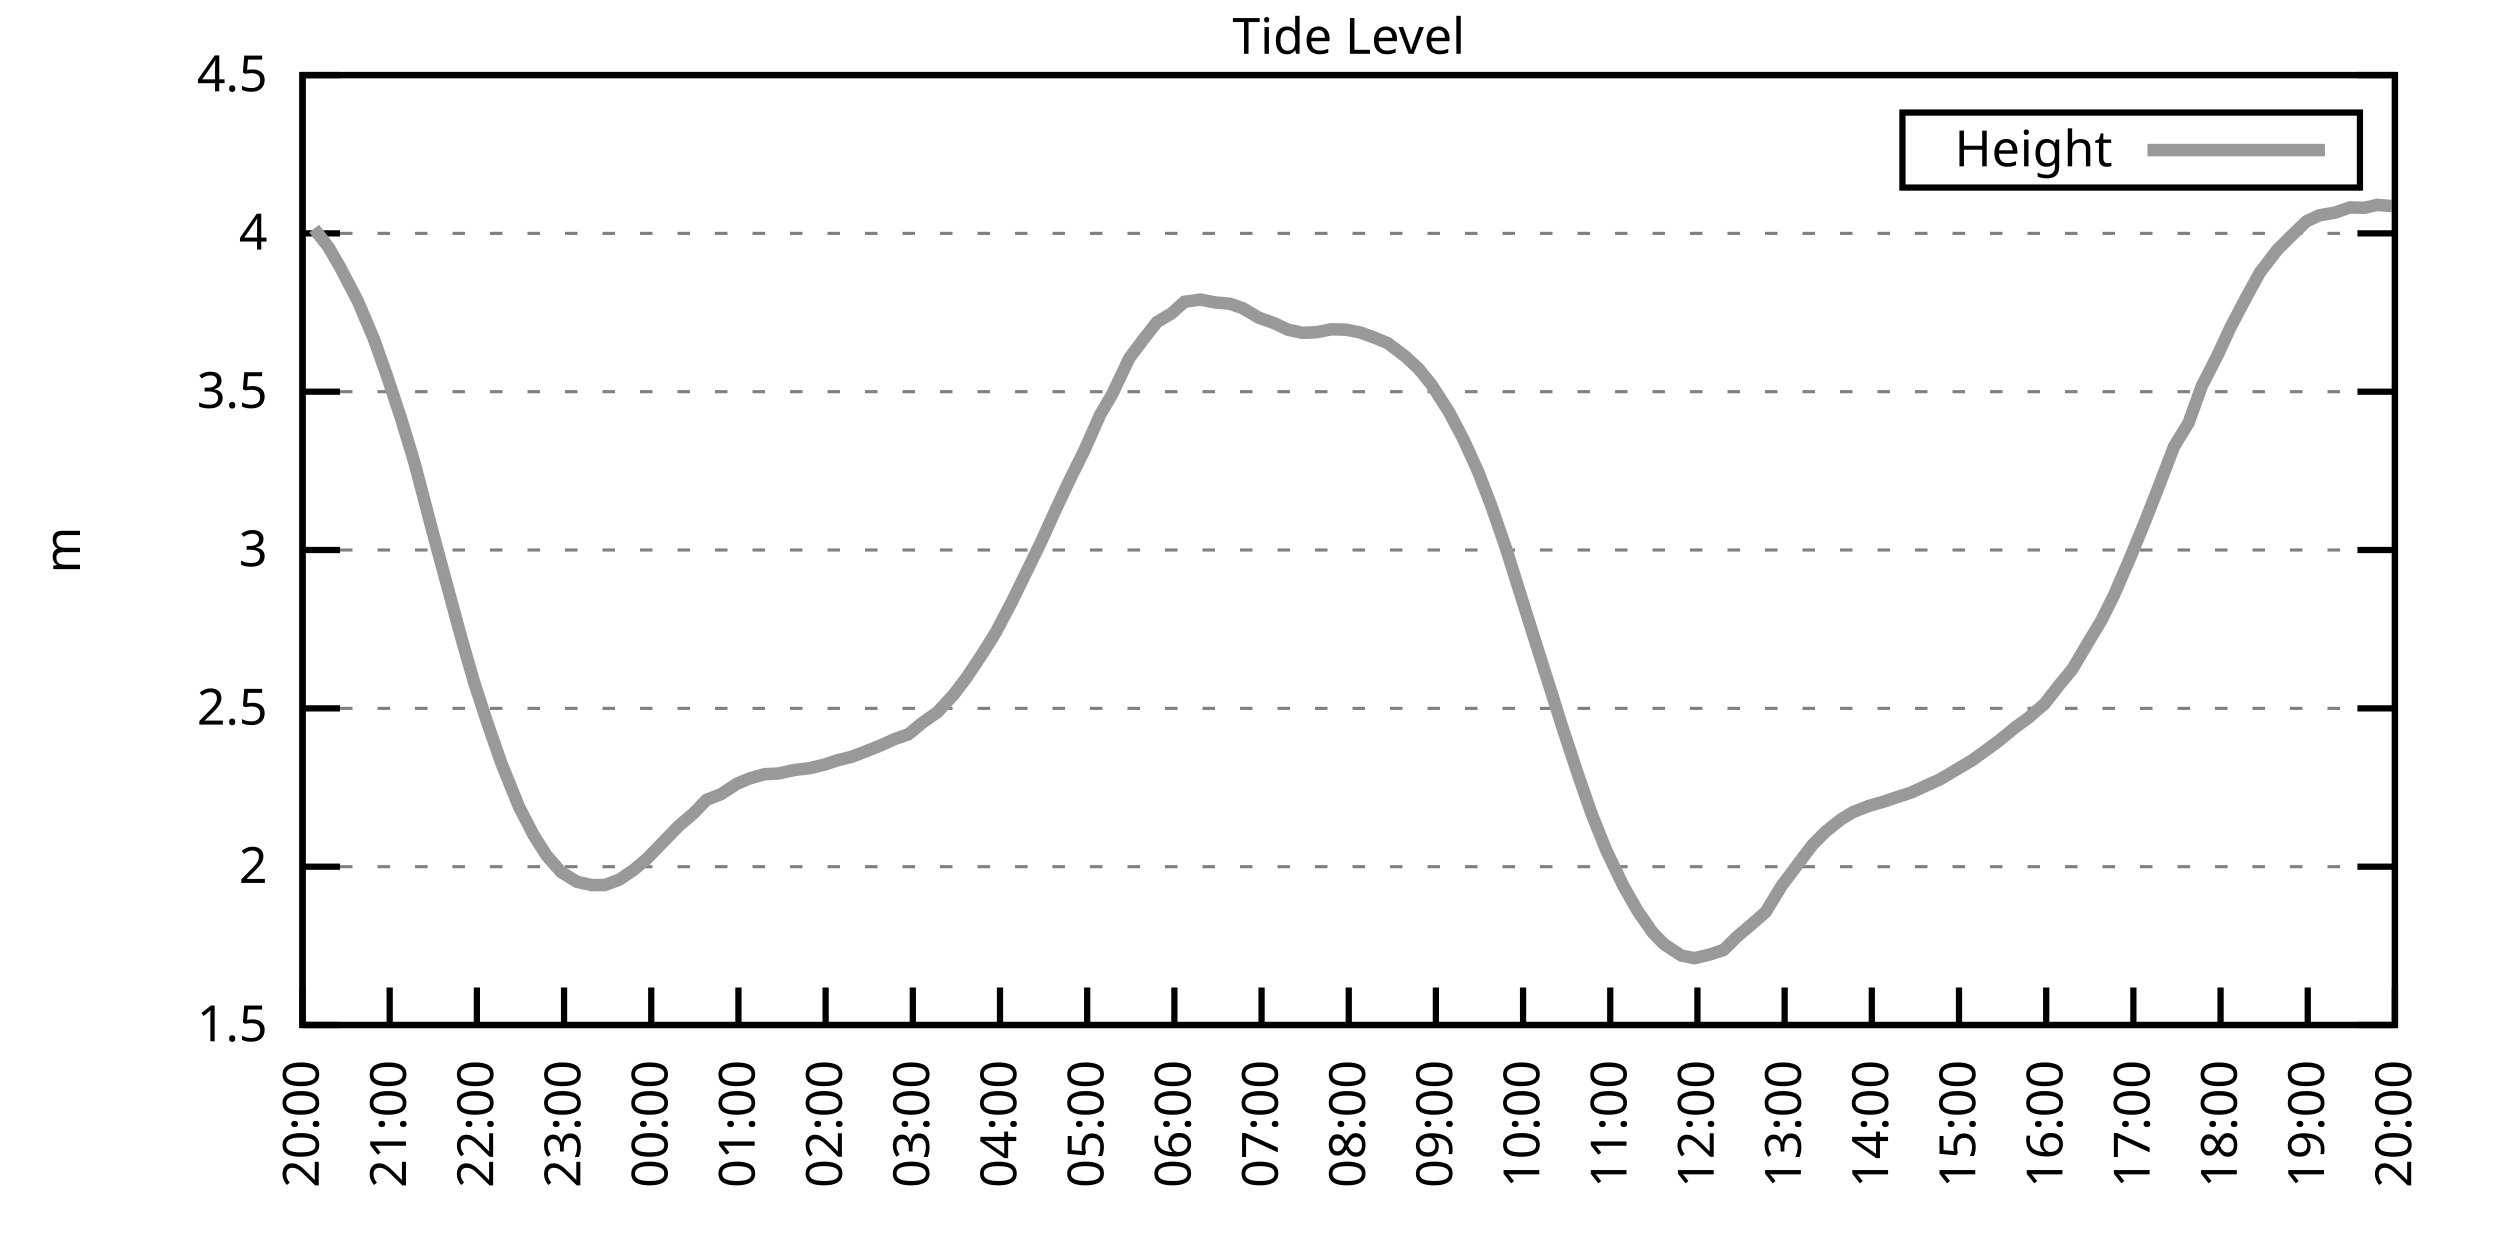
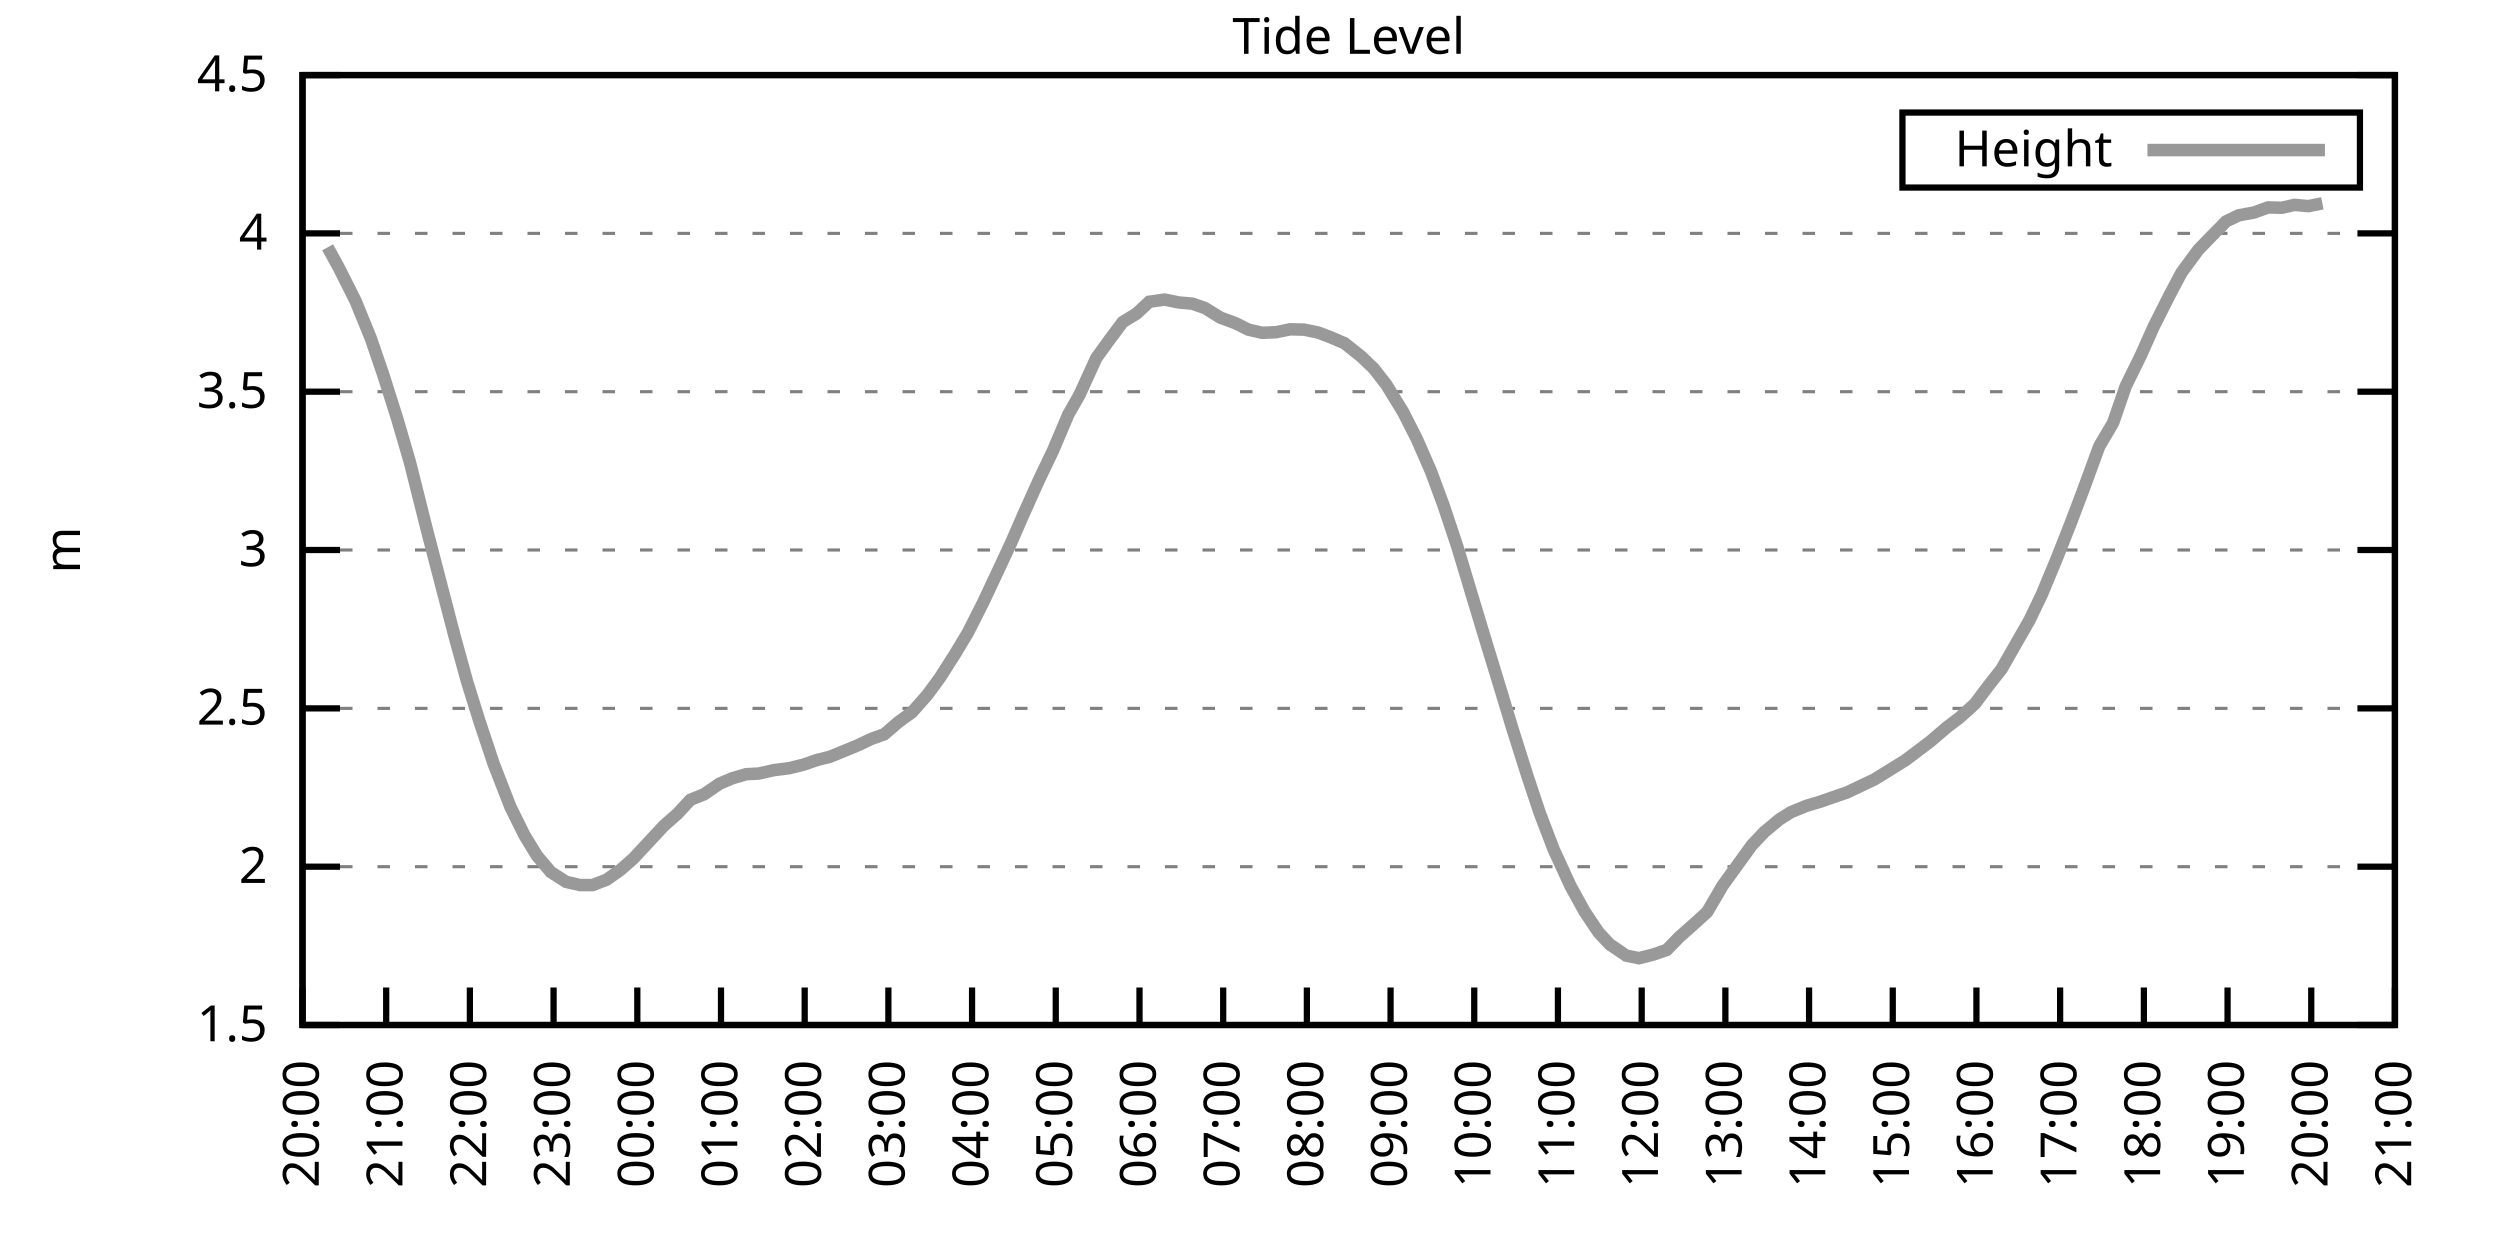
<svg xmlns="http://www.w3.org/2000/svg" xmlns:xlink="http://www.w3.org/1999/xlink" width="400" height="200" viewBox="0 0 400 200">
  <g id="gnuplot_canvas">
    <rect x="0" y="0" width="400" height="200" fill="none" />
    <defs>
      <circle id="gpDot" r="0.5" stroke-width="0.5" stroke="currentColor" />
      <path id="gpPt0" stroke-width="0.333" stroke="currentColor" d="M-1,0 h2 M0,-1 v2" />
      <path id="gpPt1" stroke-width="0.333" stroke="currentColor" d="M-1,-1 L1,1 M1,-1 L-1,1" />
      <path id="gpPt2" stroke-width="0.333" stroke="currentColor" d="M-1,0 L1,0 M0,-1 L0,1 M-1,-1 L1,1 M-1,1 L1,-1" />
      <rect id="gpPt3" stroke-width="0.333" stroke="currentColor" x="-1" y="-1" width="2" height="2" />
      <rect id="gpPt4" stroke-width="0.333" stroke="currentColor" fill="currentColor" x="-1" y="-1" width="2" height="2" />
      <circle id="gpPt5" stroke-width="0.333" stroke="currentColor" cx="0" cy="0" r="1" />
      <use xlink:href="#gpPt5" id="gpPt6" fill="currentColor" stroke="none" />
      <path id="gpPt7" stroke-width="0.333" stroke="currentColor" d="M0,-1.33 L-1.33,0.67 L1.33,0.67 z" />
      <use xlink:href="#gpPt7" id="gpPt8" fill="currentColor" stroke="none" />
      <use xlink:href="#gpPt7" id="gpPt9" stroke="currentColor" transform="rotate(180)" />
      <use xlink:href="#gpPt9" id="gpPt10" fill="currentColor" stroke="none" />
      <use xlink:href="#gpPt3" id="gpPt11" stroke="currentColor" transform="rotate(45)" />
      <use xlink:href="#gpPt11" id="gpPt12" fill="currentColor" stroke="none" />
      <path id="gpPt13" stroke-width="0.333" stroke="currentColor" d="M0,1.330 L1.265,0.411 L0.782,-1.067 L-0.782,-1.076 L-1.265,0.411 z" />
      <use xlink:href="#gpPt13" id="gpPt14" fill="currentColor" stroke="none" />
      <filter id="textbox" filterUnits="objectBoundingBox" x="0" y="0" height="1" width="1">
        <feFlood flood-color="white" flood-opacity="1" result="bgnd" />
        <feComposite in="SourceGraphic" in2="bgnd" operator="atop" />
      </filter>
      <filter id="greybox" filterUnits="objectBoundingBox" x="0" y="0" height="1" width="1">
        <feFlood flood-color="lightgrey" flood-opacity="1" result="grey" />
        <feComposite in="SourceGraphic" in2="grey" operator="atop" />
      </filter>
    </defs>
    <g fill="none" color="white" stroke="currentColor" stroke-width="1.00" stroke-linecap="butt" stroke-linejoin="miter">
</g>
    <g fill="none" color="black" stroke="currentColor" stroke-width="1.00" stroke-linecap="butt" stroke-linejoin="miter">
      <g stroke="none" shape-rendering="crispEdges">
        <polygon fill="rgb(255, 255, 255)" points="48.40,164.00 383.18,164.00 383.18,12.02 48.40,12.02 " />
      </g>
    </g>
    <g fill="none" color="black" stroke="currentColor" stroke-width="1.00" stroke-linecap="butt" stroke-linejoin="miter">
</g>
    <g fill="none" color="black" stroke="black" stroke-width="0.50" stroke-linecap="butt" stroke-linejoin="miter">
</g>
    <g fill="none" color="gray" stroke="currentColor" stroke-width="0.50" stroke-linecap="butt" stroke-linejoin="miter">
      <path stroke="gray" stroke-dasharray="2,4" class="gridline" d="M48.40,164.00 L383.19,164.00  " />
    </g>
    <g fill="none" color="gray" stroke="gray" stroke-width="1.00" stroke-linecap="butt" stroke-linejoin="miter">
</g>
    <g fill="none" color="black" stroke="currentColor" stroke-width="1.00" stroke-linecap="butt" stroke-linejoin="miter">
      <path stroke="black" d="M48.40,164.00 L54.40,164.00 M383.19,164.00 L377.19,164.00  " />
      <g transform="translate(42.80,166.60)" stroke="none" fill="black" font-family="Sans" font-size="8.00" text-anchor="end">
        <text>
          <tspan font-family="Sans"> 1.5</tspan>
        </text>
      </g>
    </g>
    <g fill="none" color="black" stroke="currentColor" stroke-width="1.00" stroke-linecap="butt" stroke-linejoin="miter">
</g>
    <g fill="none" color="black" stroke="black" stroke-width="0.50" stroke-linecap="butt" stroke-linejoin="miter">
</g>
    <g fill="none" color="gray" stroke="currentColor" stroke-width="0.50" stroke-linecap="butt" stroke-linejoin="miter">
      <path stroke="gray" stroke-dasharray="2,4" class="gridline" d="M48.40,138.67 L383.19,138.67  " />
    </g>
    <g fill="none" color="gray" stroke="gray" stroke-width="1.00" stroke-linecap="butt" stroke-linejoin="miter">
</g>
    <g fill="none" color="black" stroke="currentColor" stroke-width="1.00" stroke-linecap="butt" stroke-linejoin="miter">
      <path stroke="black" d="M48.40,138.67 L54.40,138.67 M383.19,138.67 L377.19,138.67  " />
      <g transform="translate(42.80,141.27)" stroke="none" fill="black" font-family="Sans" font-size="8.00" text-anchor="end">
        <text>
          <tspan font-family="Sans"> 2</tspan>
        </text>
      </g>
    </g>
    <g fill="none" color="black" stroke="currentColor" stroke-width="1.00" stroke-linecap="butt" stroke-linejoin="miter">
</g>
    <g fill="none" color="black" stroke="black" stroke-width="0.50" stroke-linecap="butt" stroke-linejoin="miter">
</g>
    <g fill="none" color="gray" stroke="currentColor" stroke-width="0.50" stroke-linecap="butt" stroke-linejoin="miter">
      <path stroke="gray" stroke-dasharray="2,4" class="gridline" d="M48.40,113.34 L383.19,113.34  " />
    </g>
    <g fill="none" color="gray" stroke="gray" stroke-width="1.00" stroke-linecap="butt" stroke-linejoin="miter">
</g>
    <g fill="none" color="black" stroke="currentColor" stroke-width="1.00" stroke-linecap="butt" stroke-linejoin="miter">
      <path stroke="black" d="M48.40,113.34 L54.40,113.34 M383.19,113.34 L377.19,113.34  " />
      <g transform="translate(42.80,115.94)" stroke="none" fill="black" font-family="Sans" font-size="8.00" text-anchor="end">
        <text>
          <tspan font-family="Sans"> 2.5</tspan>
        </text>
      </g>
    </g>
    <g fill="none" color="black" stroke="currentColor" stroke-width="1.00" stroke-linecap="butt" stroke-linejoin="miter">
</g>
    <g fill="none" color="black" stroke="black" stroke-width="0.50" stroke-linecap="butt" stroke-linejoin="miter">
</g>
    <g fill="none" color="gray" stroke="currentColor" stroke-width="0.50" stroke-linecap="butt" stroke-linejoin="miter">
      <path stroke="gray" stroke-dasharray="2,4" class="gridline" d="M48.40,88.00 L383.19,88.00  " />
    </g>
    <g fill="none" color="gray" stroke="gray" stroke-width="1.00" stroke-linecap="butt" stroke-linejoin="miter">
</g>
    <g fill="none" color="black" stroke="currentColor" stroke-width="1.00" stroke-linecap="butt" stroke-linejoin="miter">
      <path stroke="black" d="M48.40,88.00 L54.40,88.00 M383.19,88.00 L377.19,88.00  " />
      <g transform="translate(42.80,90.60)" stroke="none" fill="black" font-family="Sans" font-size="8.00" text-anchor="end">
        <text>
          <tspan font-family="Sans"> 3</tspan>
        </text>
      </g>
    </g>
    <g fill="none" color="black" stroke="currentColor" stroke-width="1.00" stroke-linecap="butt" stroke-linejoin="miter">
</g>
    <g fill="none" color="black" stroke="black" stroke-width="0.50" stroke-linecap="butt" stroke-linejoin="miter">
</g>
    <g fill="none" color="gray" stroke="currentColor" stroke-width="0.50" stroke-linecap="butt" stroke-linejoin="miter">
      <path stroke="gray" stroke-dasharray="2,4" class="gridline" d="M48.40,62.67 L383.19,62.67  " />
    </g>
    <g fill="none" color="gray" stroke="gray" stroke-width="1.00" stroke-linecap="butt" stroke-linejoin="miter">
</g>
    <g fill="none" color="black" stroke="currentColor" stroke-width="1.00" stroke-linecap="butt" stroke-linejoin="miter">
      <path stroke="black" d="M48.40,62.67 L54.40,62.67 M383.19,62.67 L377.19,62.67  " />
      <g transform="translate(42.80,65.27)" stroke="none" fill="black" font-family="Sans" font-size="8.00" text-anchor="end">
        <text>
          <tspan font-family="Sans"> 3.5</tspan>
        </text>
      </g>
    </g>
    <g fill="none" color="black" stroke="currentColor" stroke-width="1.00" stroke-linecap="butt" stroke-linejoin="miter">
</g>
    <g fill="none" color="black" stroke="black" stroke-width="0.50" stroke-linecap="butt" stroke-linejoin="miter">
</g>
    <g fill="none" color="gray" stroke="currentColor" stroke-width="0.50" stroke-linecap="butt" stroke-linejoin="miter">
      <path stroke="gray" stroke-dasharray="2,4" class="gridline" d="M48.40,37.34 L383.19,37.34  " />
    </g>
    <g fill="none" color="gray" stroke="gray" stroke-width="1.00" stroke-linecap="butt" stroke-linejoin="miter">
</g>
    <g fill="none" color="black" stroke="currentColor" stroke-width="1.00" stroke-linecap="butt" stroke-linejoin="miter">
      <path stroke="black" d="M48.40,37.34 L54.40,37.34 M383.19,37.34 L377.19,37.34  " />
      <g transform="translate(42.80,39.94)" stroke="none" fill="black" font-family="Sans" font-size="8.00" text-anchor="end">
        <text>
          <tspan font-family="Sans"> 4</tspan>
        </text>
      </g>
    </g>
    <g fill="none" color="black" stroke="currentColor" stroke-width="1.00" stroke-linecap="butt" stroke-linejoin="miter">
</g>
    <g fill="none" color="black" stroke="black" stroke-width="0.50" stroke-linecap="butt" stroke-linejoin="miter">
</g>
    <g fill="none" color="gray" stroke="currentColor" stroke-width="0.50" stroke-linecap="butt" stroke-linejoin="miter">
      <path stroke="gray" stroke-dasharray="2,4" class="gridline" d="M48.40,12.01 L383.19,12.01  " />
    </g>
    <g fill="none" color="gray" stroke="gray" stroke-width="1.00" stroke-linecap="butt" stroke-linejoin="miter">
</g>
    <g fill="none" color="black" stroke="currentColor" stroke-width="1.00" stroke-linecap="butt" stroke-linejoin="miter">
      <path stroke="black" d="M48.40,12.01 L54.40,12.01 M383.19,12.01 L377.19,12.01  " />
      <g transform="translate(42.80,14.61)" stroke="none" fill="black" font-family="Sans" font-size="8.00" text-anchor="end">
        <text>
          <tspan font-family="Sans"> 4.5</tspan>
        </text>
      </g>
    </g>
    <g fill="none" color="black" stroke="currentColor" stroke-width="1.00" stroke-linecap="butt" stroke-linejoin="miter">
      <path stroke="black" d="M48.40,164.00 L48.40,158.00  " />
      <g transform="translate(51.00,169.60) rotate(270.00)" stroke="none" fill="black" font-family="Sans" font-size="8.00" text-anchor="end">
        <text>
          <tspan font-family="Sans">20:00</tspan>
        </text>
      </g>
    </g>
    <g fill="none" color="black" stroke="currentColor" stroke-width="1.00" stroke-linecap="butt" stroke-linejoin="miter">
-       <path stroke="black" d="M62.35,164.00 L62.35,158.00  " />
-       <g transform="translate(64.95,169.60) rotate(270.00)" stroke="none" fill="black" font-family="Sans" font-size="8.00" text-anchor="end">
+       <path stroke="black" d="M61.79,164.00 L61.79,158.00  " />
+       <g transform="translate(64.39,169.60) rotate(270.00)" stroke="none" fill="black" font-family="Sans" font-size="8.00" text-anchor="end">
        <text>
          <tspan font-family="Sans">21:00</tspan>
        </text>
      </g>
    </g>
    <g fill="none" color="black" stroke="currentColor" stroke-width="1.00" stroke-linecap="butt" stroke-linejoin="miter">
-       <path stroke="black" d="M76.30,164.00 L76.30,158.00  " />
-       <g transform="translate(78.90,169.60) rotate(270.00)" stroke="none" fill="black" font-family="Sans" font-size="8.00" text-anchor="end">
+       <path stroke="black" d="M75.18,164.00 L75.18,158.00  " />
+       <g transform="translate(77.78,169.60) rotate(270.00)" stroke="none" fill="black" font-family="Sans" font-size="8.00" text-anchor="end">
        <text>
          <tspan font-family="Sans">22:00</tspan>
        </text>
      </g>
    </g>
    <g fill="none" color="black" stroke="currentColor" stroke-width="1.00" stroke-linecap="butt" stroke-linejoin="miter">
-       <path stroke="black" d="M90.25,164.00 L90.25,158.00  " />
-       <g transform="translate(92.85,169.60) rotate(270.00)" stroke="none" fill="black" font-family="Sans" font-size="8.00" text-anchor="end">
+       <path stroke="black" d="M88.57,164.00 L88.57,158.00  " />
+       <g transform="translate(91.17,169.60) rotate(270.00)" stroke="none" fill="black" font-family="Sans" font-size="8.00" text-anchor="end">
        <text>
          <tspan font-family="Sans">23:00</tspan>
        </text>
      </g>
    </g>
    <g fill="none" color="black" stroke="currentColor" stroke-width="1.00" stroke-linecap="butt" stroke-linejoin="miter">
-       <path stroke="black" d="M104.20,164.00 L104.20,158.00  " />
-       <g transform="translate(106.80,169.60) rotate(270.00)" stroke="none" fill="black" font-family="Sans" font-size="8.00" text-anchor="end">
+       <path stroke="black" d="M101.97,164.00 L101.97,158.00  " />
+       <g transform="translate(104.57,169.60) rotate(270.00)" stroke="none" fill="black" font-family="Sans" font-size="8.00" text-anchor="end">
        <text>
          <tspan font-family="Sans">00:00</tspan>
        </text>
      </g>
    </g>
    <g fill="none" color="black" stroke="currentColor" stroke-width="1.00" stroke-linecap="butt" stroke-linejoin="miter">
-       <path stroke="black" d="M118.15,164.00 L118.15,158.00  " />
-       <g transform="translate(120.75,169.60) rotate(270.00)" stroke="none" fill="black" font-family="Sans" font-size="8.00" text-anchor="end">
+       <path stroke="black" d="M115.36,164.00 L115.36,158.00  " />
+       <g transform="translate(117.96,169.60) rotate(270.00)" stroke="none" fill="black" font-family="Sans" font-size="8.00" text-anchor="end">
        <text>
          <tspan font-family="Sans">01:00</tspan>
        </text>
      </g>
    </g>
    <g fill="none" color="black" stroke="currentColor" stroke-width="1.00" stroke-linecap="butt" stroke-linejoin="miter">
-       <path stroke="black" d="M132.10,164.00 L132.10,158.00  " />
-       <g transform="translate(134.70,169.60) rotate(270.00)" stroke="none" fill="black" font-family="Sans" font-size="8.00" text-anchor="end">
+       <path stroke="black" d="M128.75,164.00 L128.75,158.00  " />
+       <g transform="translate(131.35,169.60) rotate(270.00)" stroke="none" fill="black" font-family="Sans" font-size="8.00" text-anchor="end">
        <text>
          <tspan font-family="Sans">02:00</tspan>
        </text>
      </g>
    </g>
    <g fill="none" color="black" stroke="currentColor" stroke-width="1.00" stroke-linecap="butt" stroke-linejoin="miter">
-       <path stroke="black" d="M146.05,164.00 L146.05,158.00  " />
-       <g transform="translate(148.65,169.60) rotate(270.00)" stroke="none" fill="black" font-family="Sans" font-size="8.00" text-anchor="end">
+       <path stroke="black" d="M142.14,164.00 L142.14,158.00  " />
+       <g transform="translate(144.74,169.60) rotate(270.00)" stroke="none" fill="black" font-family="Sans" font-size="8.00" text-anchor="end">
        <text>
          <tspan font-family="Sans">03:00</tspan>
        </text>
      </g>
    </g>
    <g fill="none" color="black" stroke="currentColor" stroke-width="1.00" stroke-linecap="butt" stroke-linejoin="miter">
-       <path stroke="black" d="M160.00,164.00 L160.00,158.00  " />
-       <g transform="translate(162.60,169.60) rotate(270.00)" stroke="none" fill="black" font-family="Sans" font-size="8.00" text-anchor="end">
+       <path stroke="black" d="M155.53,164.00 L155.53,158.00  " />
+       <g transform="translate(158.13,169.60) rotate(270.00)" stroke="none" fill="black" font-family="Sans" font-size="8.00" text-anchor="end">
        <text>
          <tspan font-family="Sans">04:00</tspan>
        </text>
      </g>
    </g>
    <g fill="none" color="black" stroke="currentColor" stroke-width="1.00" stroke-linecap="butt" stroke-linejoin="miter">
-       <path stroke="black" d="M173.95,164.00 L173.95,158.00  " />
-       <g transform="translate(176.55,169.60) rotate(270.00)" stroke="none" fill="black" font-family="Sans" font-size="8.00" text-anchor="end">
+       <path stroke="black" d="M168.92,164.00 L168.92,158.00  " />
+       <g transform="translate(171.52,169.60) rotate(270.00)" stroke="none" fill="black" font-family="Sans" font-size="8.00" text-anchor="end">
        <text>
          <tspan font-family="Sans">05:00</tspan>
        </text>
      </g>
    </g>
    <g fill="none" color="black" stroke="currentColor" stroke-width="1.00" stroke-linecap="butt" stroke-linejoin="miter">
-       <path stroke="black" d="M187.90,164.00 L187.90,158.00  " />
-       <g transform="translate(190.50,169.60) rotate(270.00)" stroke="none" fill="black" font-family="Sans" font-size="8.00" text-anchor="end">
+       <path stroke="black" d="M182.32,164.00 L182.32,158.00  " />
+       <g transform="translate(184.92,169.60) rotate(270.00)" stroke="none" fill="black" font-family="Sans" font-size="8.00" text-anchor="end">
        <text>
          <tspan font-family="Sans">06:00</tspan>
        </text>
      </g>
    </g>
    <g fill="none" color="black" stroke="currentColor" stroke-width="1.00" stroke-linecap="butt" stroke-linejoin="miter">
-       <path stroke="black" d="M201.85,164.00 L201.85,158.00  " />
-       <g transform="translate(204.45,169.60) rotate(270.00)" stroke="none" fill="black" font-family="Sans" font-size="8.00" text-anchor="end">
+       <path stroke="black" d="M195.71,164.00 L195.71,158.00  " />
+       <g transform="translate(198.31,169.60) rotate(270.00)" stroke="none" fill="black" font-family="Sans" font-size="8.00" text-anchor="end">
        <text>
          <tspan font-family="Sans">07:00</tspan>
        </text>
      </g>
    </g>
    <g fill="none" color="black" stroke="currentColor" stroke-width="1.00" stroke-linecap="butt" stroke-linejoin="miter">
-       <path stroke="black" d="M215.80,164.00 L215.80,158.00  " />
-       <g transform="translate(218.40,169.60) rotate(270.00)" stroke="none" fill="black" font-family="Sans" font-size="8.00" text-anchor="end">
+       <path stroke="black" d="M209.10,164.00 L209.10,158.00  " />
+       <g transform="translate(211.70,169.60) rotate(270.00)" stroke="none" fill="black" font-family="Sans" font-size="8.00" text-anchor="end">
        <text>
          <tspan font-family="Sans">08:00</tspan>
        </text>
      </g>
    </g>
    <g fill="none" color="black" stroke="currentColor" stroke-width="1.00" stroke-linecap="butt" stroke-linejoin="miter">
-       <path stroke="black" d="M229.74,164.00 L229.74,158.00  " />
-       <g transform="translate(232.34,169.60) rotate(270.00)" stroke="none" fill="black" font-family="Sans" font-size="8.00" text-anchor="end">
+       <path stroke="black" d="M222.49,164.00 L222.49,158.00  " />
+       <g transform="translate(225.09,169.60) rotate(270.00)" stroke="none" fill="black" font-family="Sans" font-size="8.00" text-anchor="end">
        <text>
          <tspan font-family="Sans">09:00</tspan>
        </text>
      </g>
    </g>
    <g fill="none" color="black" stroke="currentColor" stroke-width="1.00" stroke-linecap="butt" stroke-linejoin="miter">
-       <path stroke="black" d="M243.69,164.00 L243.69,158.00  " />
-       <g transform="translate(246.29,169.60) rotate(270.00)" stroke="none" fill="black" font-family="Sans" font-size="8.00" text-anchor="end">
+       <path stroke="black" d="M235.88,164.00 L235.88,158.00  " />
+       <g transform="translate(238.48,169.60) rotate(270.00)" stroke="none" fill="black" font-family="Sans" font-size="8.00" text-anchor="end">
        <text>
          <tspan font-family="Sans">10:00</tspan>
        </text>
      </g>
    </g>
    <g fill="none" color="black" stroke="currentColor" stroke-width="1.00" stroke-linecap="butt" stroke-linejoin="miter">
-       <path stroke="black" d="M257.64,164.00 L257.64,158.00  " />
-       <g transform="translate(260.24,169.60) rotate(270.00)" stroke="none" fill="black" font-family="Sans" font-size="8.00" text-anchor="end">
+       <path stroke="black" d="M249.27,164.00 L249.27,158.00  " />
+       <g transform="translate(251.87,169.60) rotate(270.00)" stroke="none" fill="black" font-family="Sans" font-size="8.00" text-anchor="end">
        <text>
          <tspan font-family="Sans">11:00</tspan>
        </text>
      </g>
    </g>
    <g fill="none" color="black" stroke="currentColor" stroke-width="1.00" stroke-linecap="butt" stroke-linejoin="miter">
-       <path stroke="black" d="M271.59,164.00 L271.59,158.00  " />
-       <g transform="translate(274.19,169.60) rotate(270.00)" stroke="none" fill="black" font-family="Sans" font-size="8.00" text-anchor="end">
+       <path stroke="black" d="M262.67,164.00 L262.67,158.00  " />
+       <g transform="translate(265.27,169.60) rotate(270.00)" stroke="none" fill="black" font-family="Sans" font-size="8.00" text-anchor="end">
        <text>
          <tspan font-family="Sans">12:00</tspan>
        </text>
      </g>
    </g>
    <g fill="none" color="black" stroke="currentColor" stroke-width="1.00" stroke-linecap="butt" stroke-linejoin="miter">
-       <path stroke="black" d="M285.54,164.00 L285.54,158.00  " />
-       <g transform="translate(288.14,169.60) rotate(270.00)" stroke="none" fill="black" font-family="Sans" font-size="8.00" text-anchor="end">
+       <path stroke="black" d="M276.06,164.00 L276.06,158.00  " />
+       <g transform="translate(278.66,169.60) rotate(270.00)" stroke="none" fill="black" font-family="Sans" font-size="8.00" text-anchor="end">
        <text>
          <tspan font-family="Sans">13:00</tspan>
        </text>
      </g>
    </g>
    <g fill="none" color="black" stroke="currentColor" stroke-width="1.00" stroke-linecap="butt" stroke-linejoin="miter">
-       <path stroke="black" d="M299.49,164.00 L299.49,158.00  " />
-       <g transform="translate(302.09,169.60) rotate(270.00)" stroke="none" fill="black" font-family="Sans" font-size="8.00" text-anchor="end">
+       <path stroke="black" d="M289.45,164.00 L289.45,158.00  " />
+       <g transform="translate(292.05,169.60) rotate(270.00)" stroke="none" fill="black" font-family="Sans" font-size="8.00" text-anchor="end">
        <text>
          <tspan font-family="Sans">14:00</tspan>
        </text>
      </g>
    </g>
    <g fill="none" color="black" stroke="currentColor" stroke-width="1.00" stroke-linecap="butt" stroke-linejoin="miter">
-       <path stroke="black" d="M313.44,164.00 L313.44,158.00  " />
-       <g transform="translate(316.04,169.60) rotate(270.00)" stroke="none" fill="black" font-family="Sans" font-size="8.00" text-anchor="end">
+       <path stroke="black" d="M302.84,164.00 L302.84,158.00  " />
+       <g transform="translate(305.44,169.60) rotate(270.00)" stroke="none" fill="black" font-family="Sans" font-size="8.00" text-anchor="end">
        <text>
          <tspan font-family="Sans">15:00</tspan>
        </text>
      </g>
    </g>
    <g fill="none" color="black" stroke="currentColor" stroke-width="1.00" stroke-linecap="butt" stroke-linejoin="miter">
-       <path stroke="black" d="M327.39,164.00 L327.39,158.00  " />
-       <g transform="translate(329.99,169.60) rotate(270.00)" stroke="none" fill="black" font-family="Sans" font-size="8.00" text-anchor="end">
+       <path stroke="black" d="M316.23,164.00 L316.23,158.00  " />
+       <g transform="translate(318.83,169.60) rotate(270.00)" stroke="none" fill="black" font-family="Sans" font-size="8.00" text-anchor="end">
        <text>
          <tspan font-family="Sans">16:00</tspan>
        </text>
      </g>
    </g>
    <g fill="none" color="black" stroke="currentColor" stroke-width="1.00" stroke-linecap="butt" stroke-linejoin="miter">
-       <path stroke="black" d="M341.34,164.00 L341.34,158.00  " />
-       <g transform="translate(343.94,169.60) rotate(270.00)" stroke="none" fill="black" font-family="Sans" font-size="8.00" text-anchor="end">
+       <path stroke="black" d="M329.62,164.00 L329.62,158.00  " />
+       <g transform="translate(332.22,169.60) rotate(270.00)" stroke="none" fill="black" font-family="Sans" font-size="8.00" text-anchor="end">
        <text>
          <tspan font-family="Sans">17:00</tspan>
        </text>
      </g>
    </g>
    <g fill="none" color="black" stroke="currentColor" stroke-width="1.00" stroke-linecap="butt" stroke-linejoin="miter">
-       <path stroke="black" d="M355.29,164.00 L355.29,158.00  " />
-       <g transform="translate(357.89,169.60) rotate(270.00)" stroke="none" fill="black" font-family="Sans" font-size="8.00" text-anchor="end">
+       <path stroke="black" d="M343.02,164.00 L343.02,158.00  " />
+       <g transform="translate(345.62,169.60) rotate(270.00)" stroke="none" fill="black" font-family="Sans" font-size="8.00" text-anchor="end">
        <text>
          <tspan font-family="Sans">18:00</tspan>
        </text>
      </g>
    </g>
    <g fill="none" color="black" stroke="currentColor" stroke-width="1.00" stroke-linecap="butt" stroke-linejoin="miter">
-       <path stroke="black" d="M369.24,164.00 L369.24,158.00  " />
-       <g transform="translate(371.84,169.60) rotate(270.00)" stroke="none" fill="black" font-family="Sans" font-size="8.00" text-anchor="end">
+       <path stroke="black" d="M356.41,164.00 L356.41,158.00  " />
+       <g transform="translate(359.01,169.60) rotate(270.00)" stroke="none" fill="black" font-family="Sans" font-size="8.00" text-anchor="end">
        <text>
          <tspan font-family="Sans">19:00</tspan>
+         </text>
+       </g>
+     </g>
+     <g fill="none" color="black" stroke="currentColor" stroke-width="1.00" stroke-linecap="butt" stroke-linejoin="miter">
+       <path stroke="black" d="M369.80,164.00 L369.80,158.00  " />
+       <g transform="translate(372.40,169.60) rotate(270.00)" stroke="none" fill="black" font-family="Sans" font-size="8.00" text-anchor="end">
+         <text>
+           <tspan font-family="Sans">20:00</tspan>
        </text>
      </g>
    </g>
    <g fill="none" color="black" stroke="currentColor" stroke-width="1.00" stroke-linecap="butt" stroke-linejoin="miter">
      <path stroke="black" d="M383.19,164.00 L383.19,158.00  " />
      <g transform="translate(385.79,169.60) rotate(270.00)" stroke="none" fill="black" font-family="Sans" font-size="8.00" text-anchor="end">
        <text>
-           <tspan font-family="Sans">20:00</tspan>
+           <tspan font-family="Sans">21:00</tspan>
        </text>
      </g>
    </g>
    <g fill="none" color="black" stroke="currentColor" stroke-width="1.00" stroke-linecap="butt" stroke-linejoin="miter">
</g>
    <g fill="none" color="black" stroke="currentColor" stroke-width="1.00" stroke-linecap="butt" stroke-linejoin="miter">
      <path stroke="black" d="M48.40,12.01 L48.40,164.00 L383.19,164.00 L383.19,12.01 L48.40,12.01 Z  " />
    </g>
    <g fill="none" color="black" stroke="currentColor" stroke-width="1.00" stroke-linecap="butt" stroke-linejoin="miter">
</g>
    <g fill="none" color="black" stroke="currentColor" stroke-width="1.00" stroke-linecap="butt" stroke-linejoin="miter">
      <path stroke="black" d="M304.39,30.01 L304.39,18.01 L377.59,18.01 L377.59,30.01 L304.39,30.01 Z  " />
    </g>
    <g id="Tide_level_plot_1">
      <g fill="none" color="white" stroke="black" stroke-width="2.00" stroke-linecap="butt" stroke-linejoin="miter">
</g>
      <g fill="none" color="black" stroke="currentColor" stroke-width="2.00" stroke-linecap="butt" stroke-linejoin="miter">
        <g transform="translate(337.99,26.61)" stroke="none" fill="black" font-family="Sans" font-size="8.00" text-anchor="end">
          <text>
            <tspan font-family="Sans">Height</tspan>
          </text>
        </g>
      </g>
      <g fill="none" color="black" stroke="currentColor" stroke-width="2.00" stroke-linecap="butt" stroke-linejoin="miter">
-         <path stroke="rgb(153, 153, 153)" d="M343.59,24.01 L371.99,24.01 M50.26,36.58 L52.58,39.57 L54.44,42.81 L57.23,48.13 L59.79,54.16 L61.88,60.04   L64.21,67.08 L66.30,73.97 L69.09,84.61 L70.95,91.50 L73.74,101.79 L75.83,109.08 L77.93,115.52 L80.25,122.20   L83.04,129.09 L85.37,133.60 L87.46,136.90 L89.78,139.53 L92.34,141.10 L94.67,141.61 L96.76,141.61 L99.08,140.75   L101.41,139.17 L103.50,137.40 L108.62,132.13 L110.94,130.16 L113.03,127.98 L115.36,127.07 L117.92,125.39 L120.01,124.53   L122.33,123.87 L124.43,123.77 L126.98,123.22 L129.54,122.91 L131.87,122.35 L134.19,121.59 L136.28,121.09 L138.61,120.18   L140.93,119.26 L143.26,118.20 L145.35,117.49 L147.67,115.57 L150.00,113.94 L152.56,111.16 L154.65,108.42 L157.21,104.57   L159.30,101.23 L161.86,96.36 L164.41,91.15 L166.51,86.84 L168.60,82.23 L171.16,76.76 L173.48,72.10 L176.04,66.32   L177.90,63.18 L180.69,57.30 L183.01,54.21 L185.11,51.53 L187.43,50.16 L189.52,48.28 L192.08,47.93 L194.41,48.39   L196.73,48.59 L198.82,49.30 L201.38,50.82 L203.94,51.73 L206.03,52.74 L208.36,53.25 L210.68,53.15 L213.01,52.69   L215.33,52.74 L217.65,53.20 L219.75,53.96 L222.07,54.92 L224.86,57.05 L226.95,58.97 L229.05,61.56 L231.84,65.92   L234.16,70.32 L236.49,75.44 L238.58,80.86 L240.90,87.55 L243.00,94.24 L245.32,101.63 L248.11,110.40 L249.97,116.33   L252.53,124.08 L254.62,130.11 L256.95,135.93 L259.74,141.76 L262.06,145.81 L264.39,149.16 L266.25,151.08 L269.04,152.90   L271.13,153.31 L273.45,152.75 L275.78,151.99 L277.87,149.92 L280.43,147.74 L282.52,145.91 L285.08,141.71 L287.40,138.62   L289.96,135.22 L292.05,133.10 L294.61,131.07 L296.47,129.95 L299.03,128.94 L301.35,128.28 L303.44,127.57 L305.77,126.81   L308.09,125.75 L310.42,124.69 L315.53,121.65 L317.86,119.97 L319.72,118.61 L322.51,116.33 L324.60,114.81 L327.16,112.58   L329.25,109.89 L331.58,107.05 L334.13,102.75 L336.23,99.25 L338.32,95.05 L340.88,89.12 L343.20,83.45 L345.29,78.13   L347.85,71.44 L350.18,67.64 L352.27,61.81 L354.83,56.80 L356.92,52.29 L359.48,47.42 L361.57,43.62 L364.36,39.98   L366.45,37.90 L369.01,35.42 L371.10,34.45 L373.66,34.00 L375.98,33.19 L378.31,33.24 L380.40,32.78 L382.73,32.98    " />
+         <path stroke="rgb(153, 153, 153)" d="M343.59,24.01 L371.99,24.01 M52.42,39.57 L54.20,42.81 L56.88,48.13 L59.34,54.16 L61.35,60.04 L63.58,67.08   L65.59,73.97 L68.26,84.61 L70.05,91.50 L72.73,101.79 L74.74,109.08 L76.75,115.52 L78.98,122.20 L81.66,129.09   L83.89,133.60 L85.90,136.90 L88.13,139.53 L90.58,141.10 L92.82,141.61 L94.82,141.61 L97.06,140.75 L99.29,139.17   L101.30,137.40 L106.21,132.13 L108.44,130.16 L110.45,127.98 L112.68,127.07 L115.13,125.39 L117.14,124.53 L119.38,123.87   L121.38,123.77 L123.84,123.22 L126.29,122.91 L128.53,122.35 L130.76,121.59 L132.77,121.09 L135.00,120.18 L137.23,119.26   L139.46,118.20 L141.47,117.49 L143.70,115.57 L145.94,113.94 L148.39,111.16 L150.40,108.42 L152.85,104.57 L154.86,101.23   L157.32,96.36 L159.77,91.15 L161.78,86.84 L163.79,82.23 L166.25,76.76 L168.48,72.10 L170.93,66.32 L172.72,63.18   L175.40,57.30 L177.63,54.21 L179.64,51.53 L181.87,50.16 L183.88,48.28 L186.33,47.93 L188.57,48.39 L190.80,48.59   L192.81,49.30 L195.26,50.82 L197.72,51.73 L199.73,52.74 L201.96,53.25 L204.19,53.15 L206.42,52.69 L208.65,52.74   L210.88,53.20 L212.89,53.96 L215.13,54.92 L217.80,57.05 L219.81,58.97 L221.82,61.56 L224.50,65.92 L226.73,70.32   L228.96,75.44 L230.97,80.86 L233.20,87.55 L235.21,94.24 L237.44,101.63 L240.12,110.40 L241.91,116.33 L244.36,124.08   L246.37,130.11 L248.60,135.93 L251.28,141.76 L253.51,145.81 L255.75,149.16 L257.53,151.08 L260.21,152.90 L262.22,153.31   L264.45,152.75 L266.68,151.99 L268.69,149.92 L271.15,147.74 L273.16,145.91 L275.61,141.71 L277.84,138.62 L280.30,135.22   L282.31,133.10 L284.76,131.07 L286.55,129.95 L289.00,128.94 L291.23,128.28 L293.24,127.57 L295.48,126.81 L297.71,125.75   L299.94,124.69 L304.85,121.65 L307.08,119.97 L308.87,118.61 L311.54,116.33 L313.55,114.81 L316.01,112.58 L318.02,109.89   L320.25,107.05 L322.70,102.75 L324.71,99.25 L326.72,95.05 L329.18,89.12 L331.41,83.45 L333.42,78.13 L335.87,71.44   L338.10,67.64 L340.11,61.81 L342.57,56.80 L344.58,52.29 L347.03,47.42 L349.04,43.62 L351.72,39.98 L353.73,37.90   L356.18,35.42 L358.19,34.45 L360.65,34.00 L362.88,33.19 L365.11,33.24 L367.12,32.78 L369.35,32.98 L371.58,32.53    " />
      </g>
    </g>
    <g fill="none" color="black" stroke="currentColor" stroke-width="2.00" stroke-linecap="butt" stroke-linejoin="miter">
</g>
    <g fill="none" color="black" stroke="black" stroke-width="1.00" stroke-linecap="butt" stroke-linejoin="miter">
</g>
    <g fill="none" color="black" stroke="currentColor" stroke-width="1.00" stroke-linecap="butt" stroke-linejoin="miter">
      <path stroke="black" d="M48.40,12.01 L48.40,164.00 L383.19,164.00 L383.19,12.01 L48.40,12.01 Z  " />
      <g transform="translate(12.80,88.01) rotate(270.00)" stroke="none" fill="black" font-family="Sans" font-size="8.00" text-anchor="middle">
        <text>
          <tspan font-family="Sans">m</tspan>
        </text>
      </g>
    </g>
    <g fill="none" color="black" stroke="currentColor" stroke-width="1.00" stroke-linecap="butt" stroke-linejoin="miter">
</g>
    <g fill="none" color="black" stroke="currentColor" stroke-width="1.00" stroke-linecap="butt" stroke-linejoin="miter">
      <g transform="translate(215.79,8.61)" stroke="none" fill="black" font-family="Sans" font-size="8.00" text-anchor="middle">
        <text>
          <tspan font-family="Sans">Tide Level</tspan>
        </text>
      </g>
    </g>
    <g fill="none" color="black" stroke="currentColor" stroke-width="1.00" stroke-linecap="butt" stroke-linejoin="miter">
</g>
  </g>
</svg>
